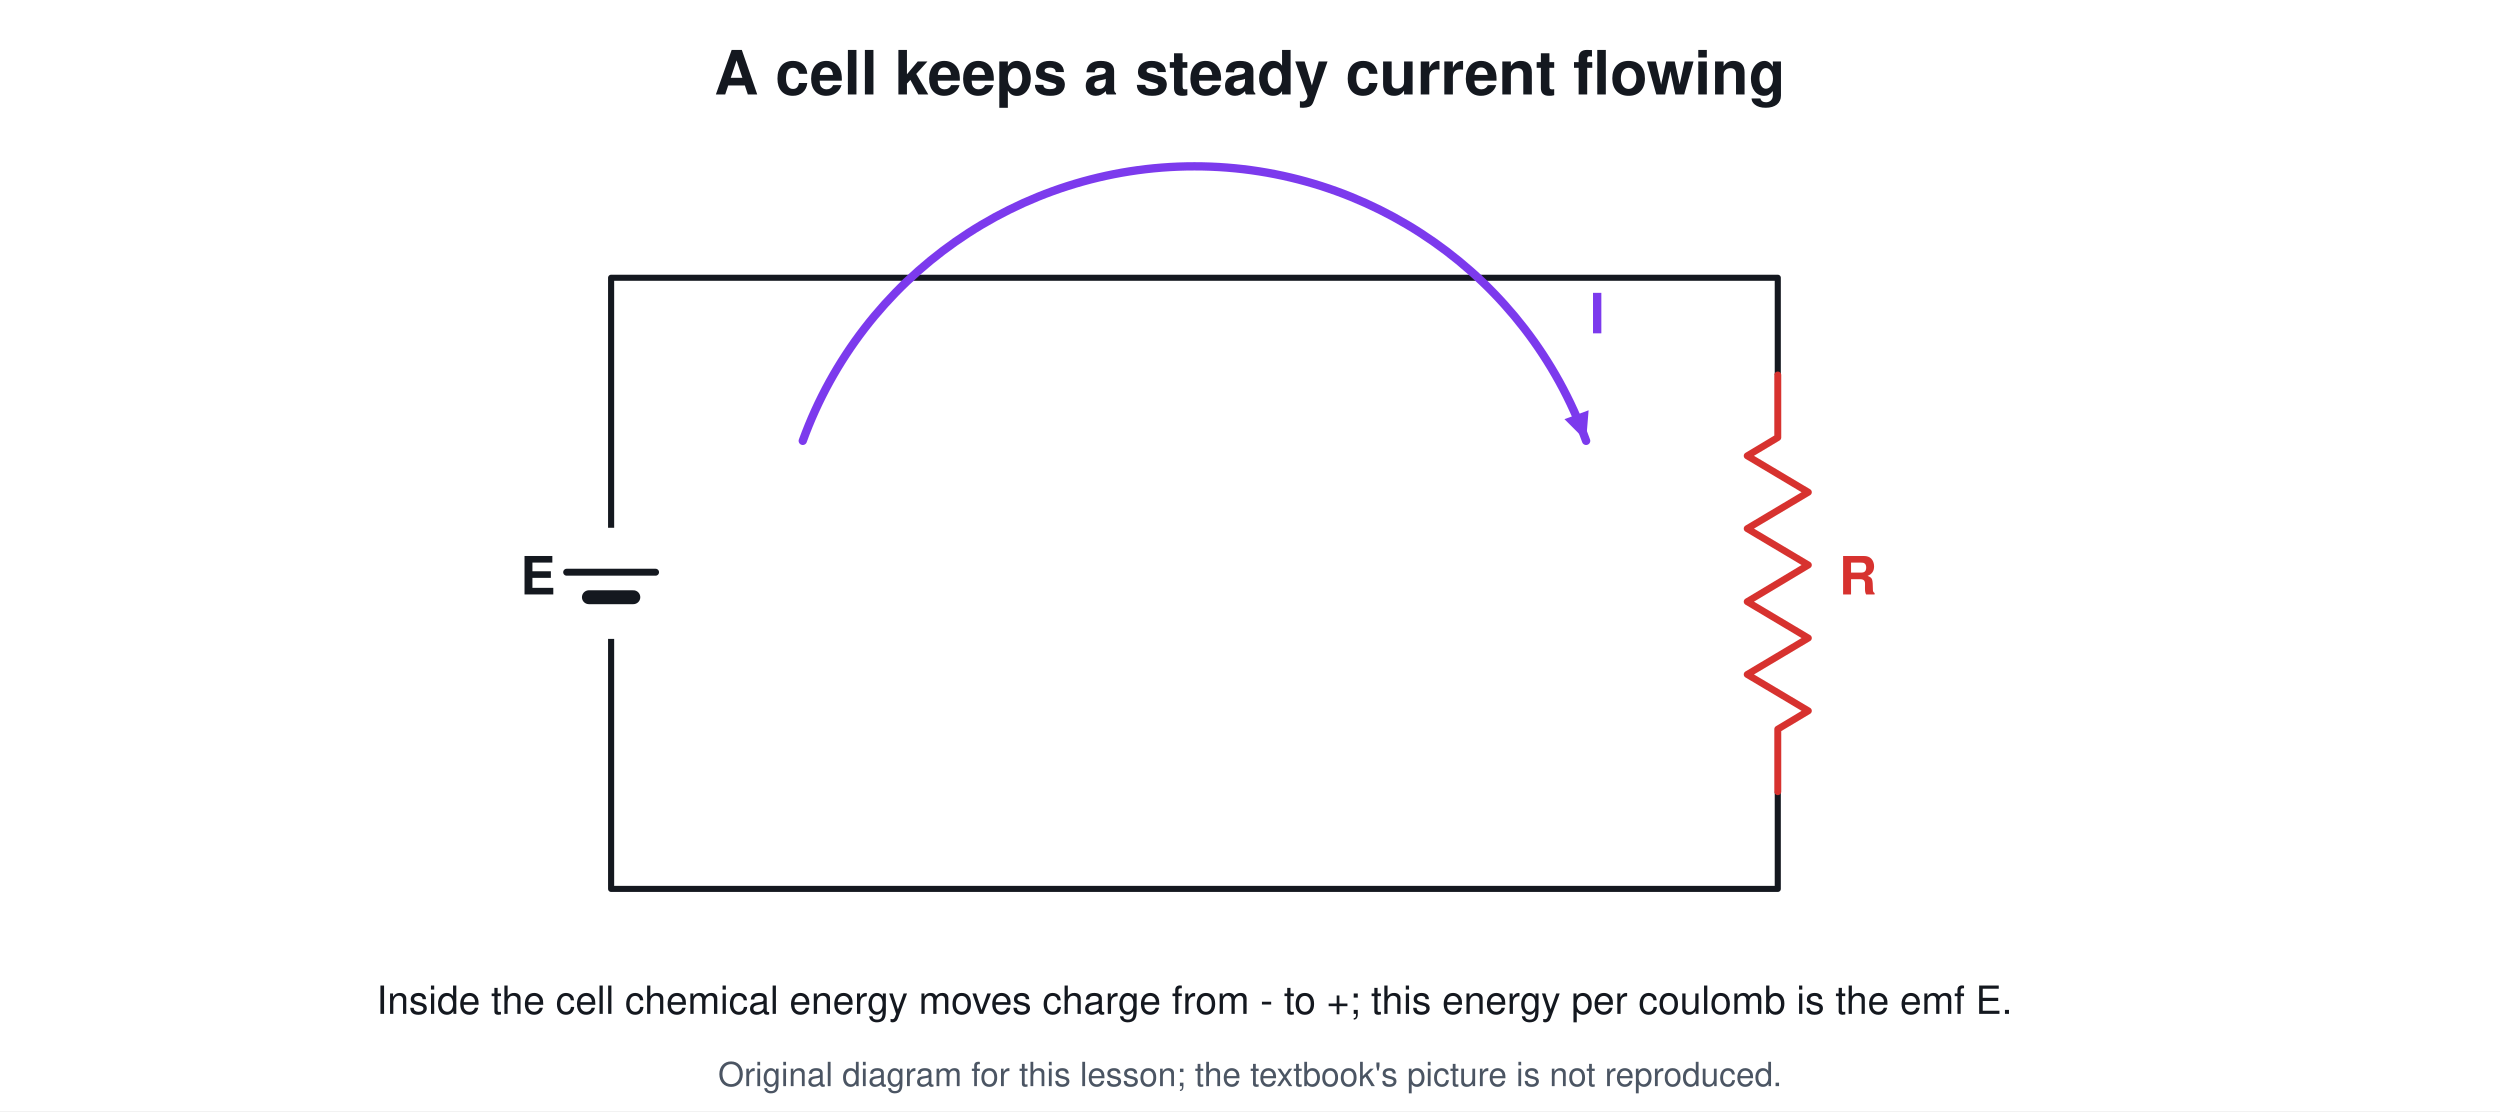
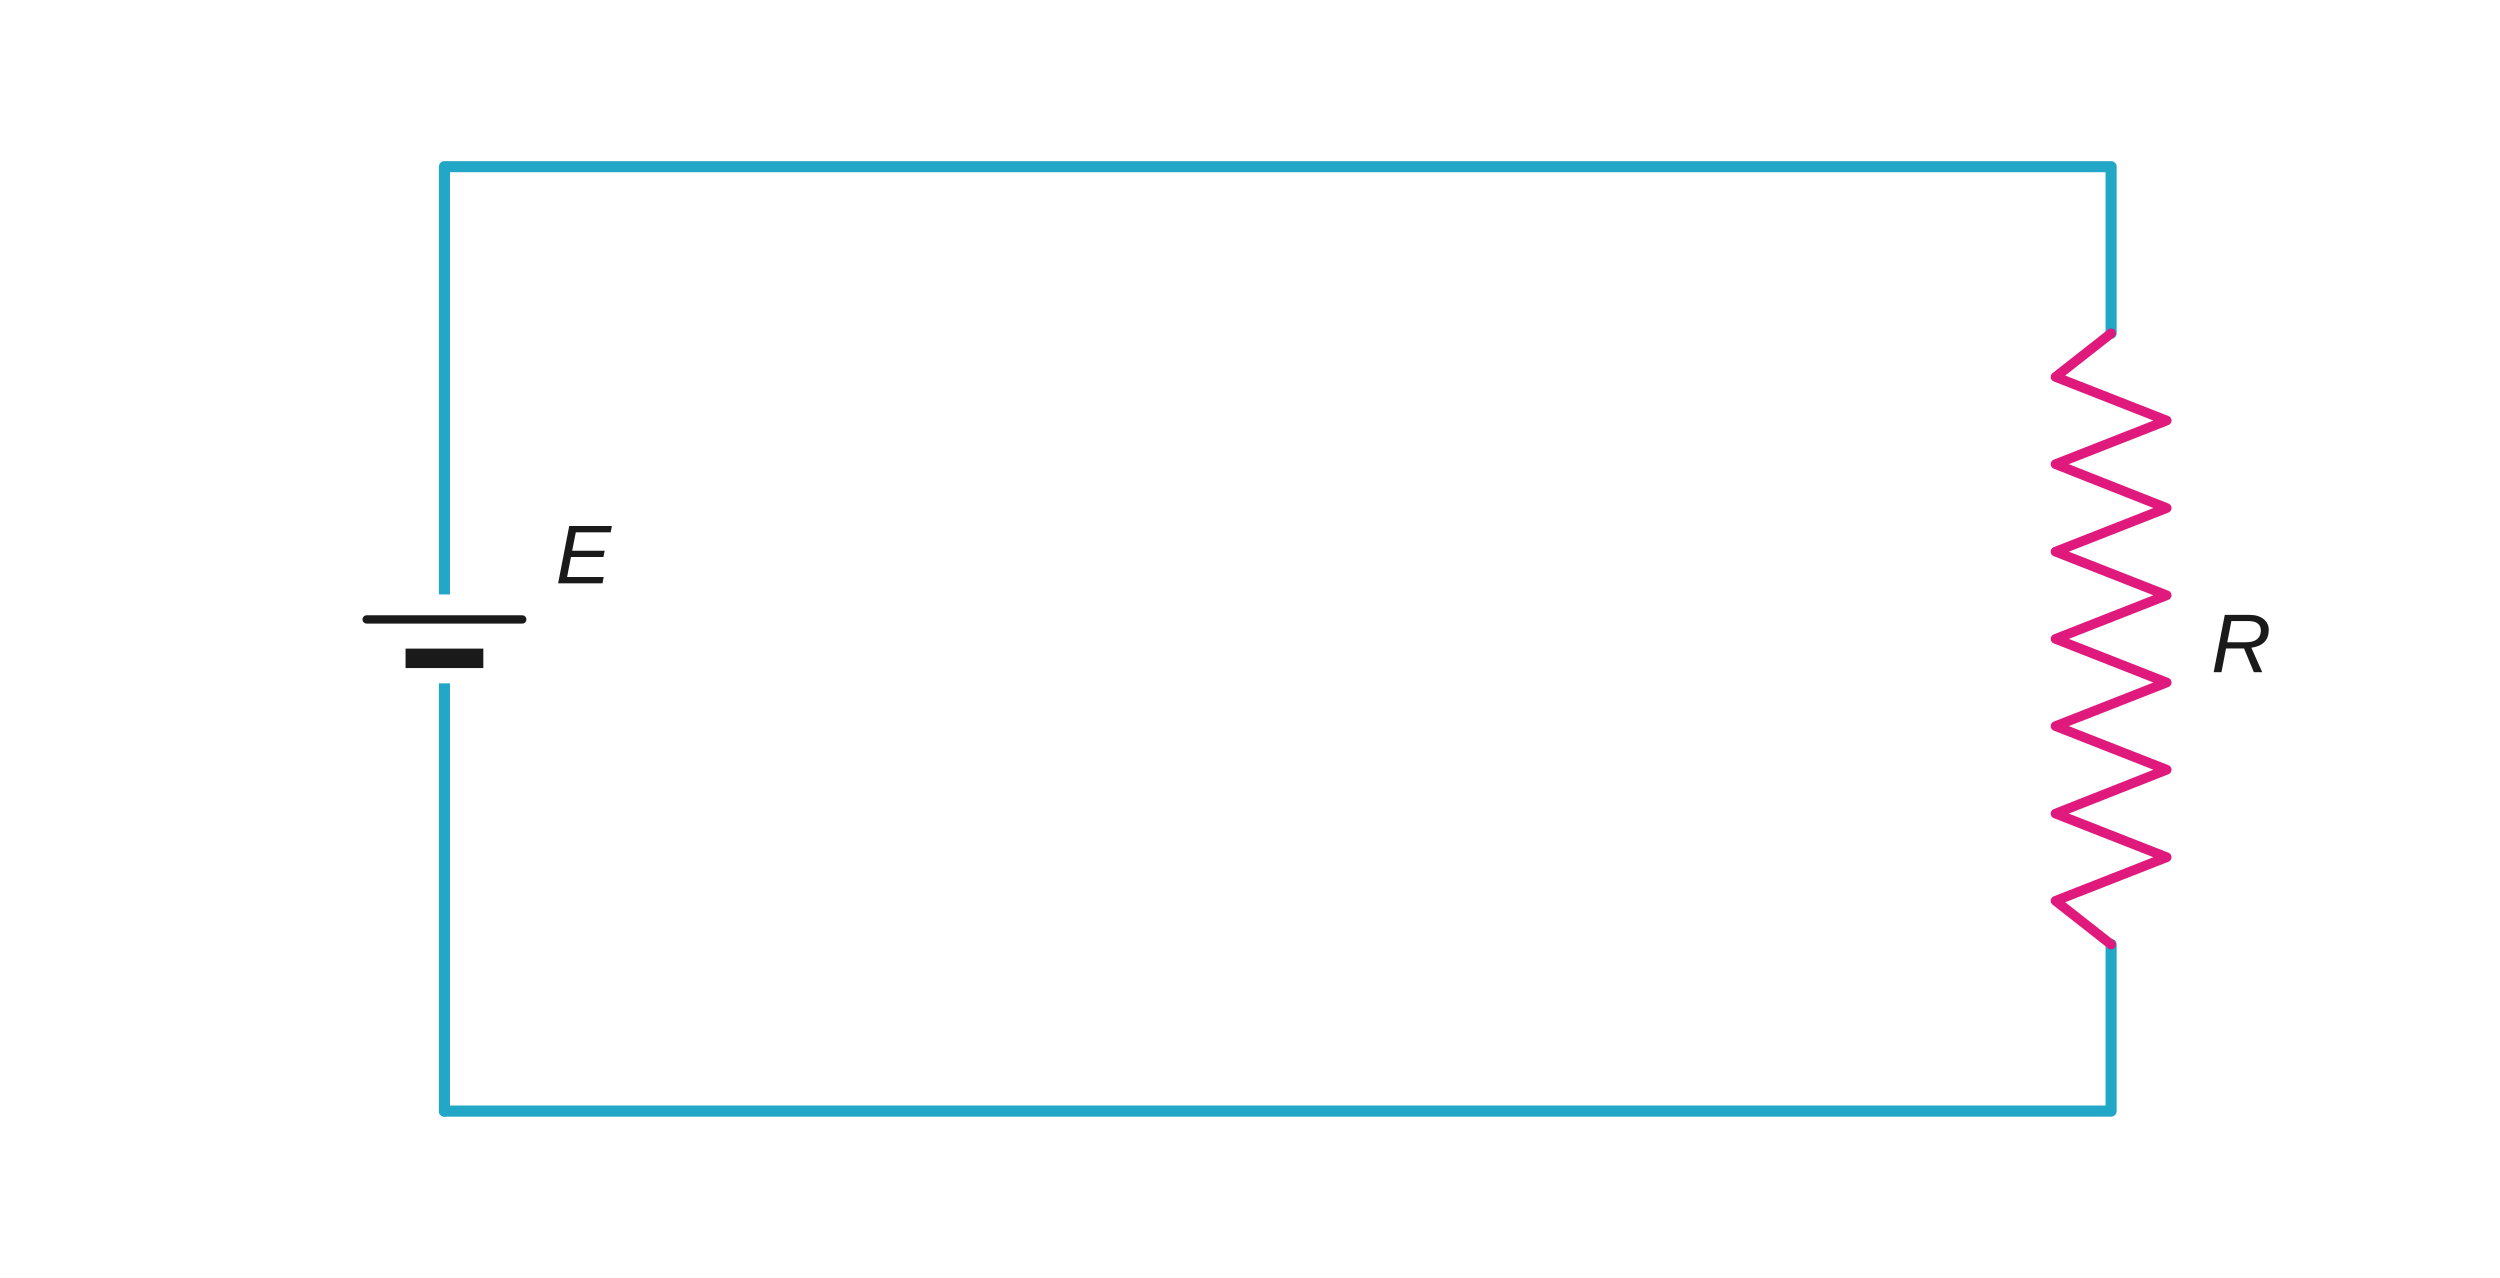
- <svg xmlns="http://www.w3.org/2000/svg" viewBox="0 0 900 400" font-family="Segoe UI, Helvetica, Arial, sans-serif">
-   <rect width="900" height="400" fill="#ffffff" />
-   <text x="450.0" y="34.0" font-size="22" fill="#14181f" text-anchor="middle" font-weight="700">A cell keeps a steady current flowing</text>
-   <path d="M220.0 100.0 L640.0 100.0 L640.0 320.0 L220.0 320.0 L220.0 100.0" stroke="#14181f" stroke-width="2.2" fill="none" stroke-linejoin="round" stroke-linecap="round" />
-   <rect x="200" y="190" width="40" height="40" fill="#ffffff" />
-   <line x1="204.0" y1="206.0" x2="236.0" y2="206.0" stroke="#14181f" stroke-width="2.5" stroke-linecap="round" />
-   <line x1="212.0" y1="215.0" x2="228.0" y2="215.0" stroke="#14181f" stroke-width="5" stroke-linecap="round" />
-   <text x="200.0" y="214.0" font-size="19" fill="#14181f" text-anchor="end" font-weight="700">E</text>
-   <rect x="620" y="135" width="40" height="150" fill="#ffffff" />
-   <path d="M640.0 135.0 L640.0 157.5 L629.0 164.1 L651.0 177.2 L629.0 190.3 L651.0 203.4 L629.0 216.6 L651.0 229.7 L629.0 242.8 L651.0 255.9 L640.0 262.5 L640.0 285.0" stroke="#d7322f" stroke-width="2.5" fill="none" stroke-linejoin="round" stroke-linecap="round" />
-   <text x="662.0" y="214.0" font-size="19" fill="#d7322f" text-anchor="start" font-weight="700">R</text>
-   <path d="M289.0 158.7 A150 150 0 0 1 571.0 158.7" stroke="#7c3aed" stroke-width="3" fill="none" stroke-linejoin="round" stroke-linecap="round" />
-   <path d="M571.0 158.7 L563.2 150.9 L571.9 147.7 Z" fill="#7c3aed" />
-   <text x="575.0" y="120.0" font-size="20" fill="#7c3aed" text-anchor="middle" font-weight="700">I</text>
-   <text x="430.0" y="365.0" font-size="14" fill="#14181f" text-anchor="middle" font-weight="400">Inside the cell chemical energy moves charge from - to +; this energy per coulomb is the emf E.</text>
-   <text x="450.0" y="391" font-size="12" fill="#4b5563" text-anchor="middle">Original diagram for this lesson; the textbook's picture is not reproduced.</text>
+ <svg xmlns="http://www.w3.org/2000/svg" viewBox="0 0 900 460" font-family="Arial, Helvetica, sans-serif">
+   <rect width="900" height="460" fill="#ffffff" />
+   <path d="M160.0 400.0 L160.0 60.0 L760.0 60.0 L760.0 120.0" stroke="#22a7c6" stroke-width="4" fill="none" stroke-linejoin="round" stroke-linecap="round" />
+   <path d="M760.0 340.0 L760.0 400.0 L160.0 400.0" stroke="#22a7c6" stroke-width="4" fill="none" stroke-linejoin="round" stroke-linecap="round" />
+   <path d="M760.0 120.0 L740.0 135.7 L780.0 151.4 L740.0 167.1 L780.0 182.9 L740.0 198.6 L780.0 214.3 L740.0 230.0 L780.0 245.7 L740.0 261.4 L780.0 277.1 L740.0 292.9 L780.0 308.6 L740.0 324.3 L760.0 340.0" stroke="#e0197d" stroke-width="3.5" fill="none" stroke-linejoin="round" stroke-linecap="round" />
+   <rect x="130.0" y="214.0" width="60.0" height="32.0" rx="0" stroke="none" stroke-width="0" fill="#ffffff" />
+   <line x1="132.0" y1="223.0" x2="188.0" y2="223.0" stroke="#1a1a1a" stroke-width="3" stroke-linecap="round" />
+   <line x1="146.0" y1="237.0" x2="174.0" y2="237.0" stroke="#1a1a1a" stroke-width="7" stroke-linecap="butt" />
+   <text x="200.0" y="210.0" font-size="30" fill="#1a1a1a" text-anchor="start" font-weight="400">
+     <tspan font-style="italic">E</tspan>
+   </text>
+   <text x="796.0" y="242.0" font-size="30" fill="#1a1a1a" text-anchor="start" font-weight="400">
+     <tspan font-style="italic">R</tspan>
+   </text>
</svg>
